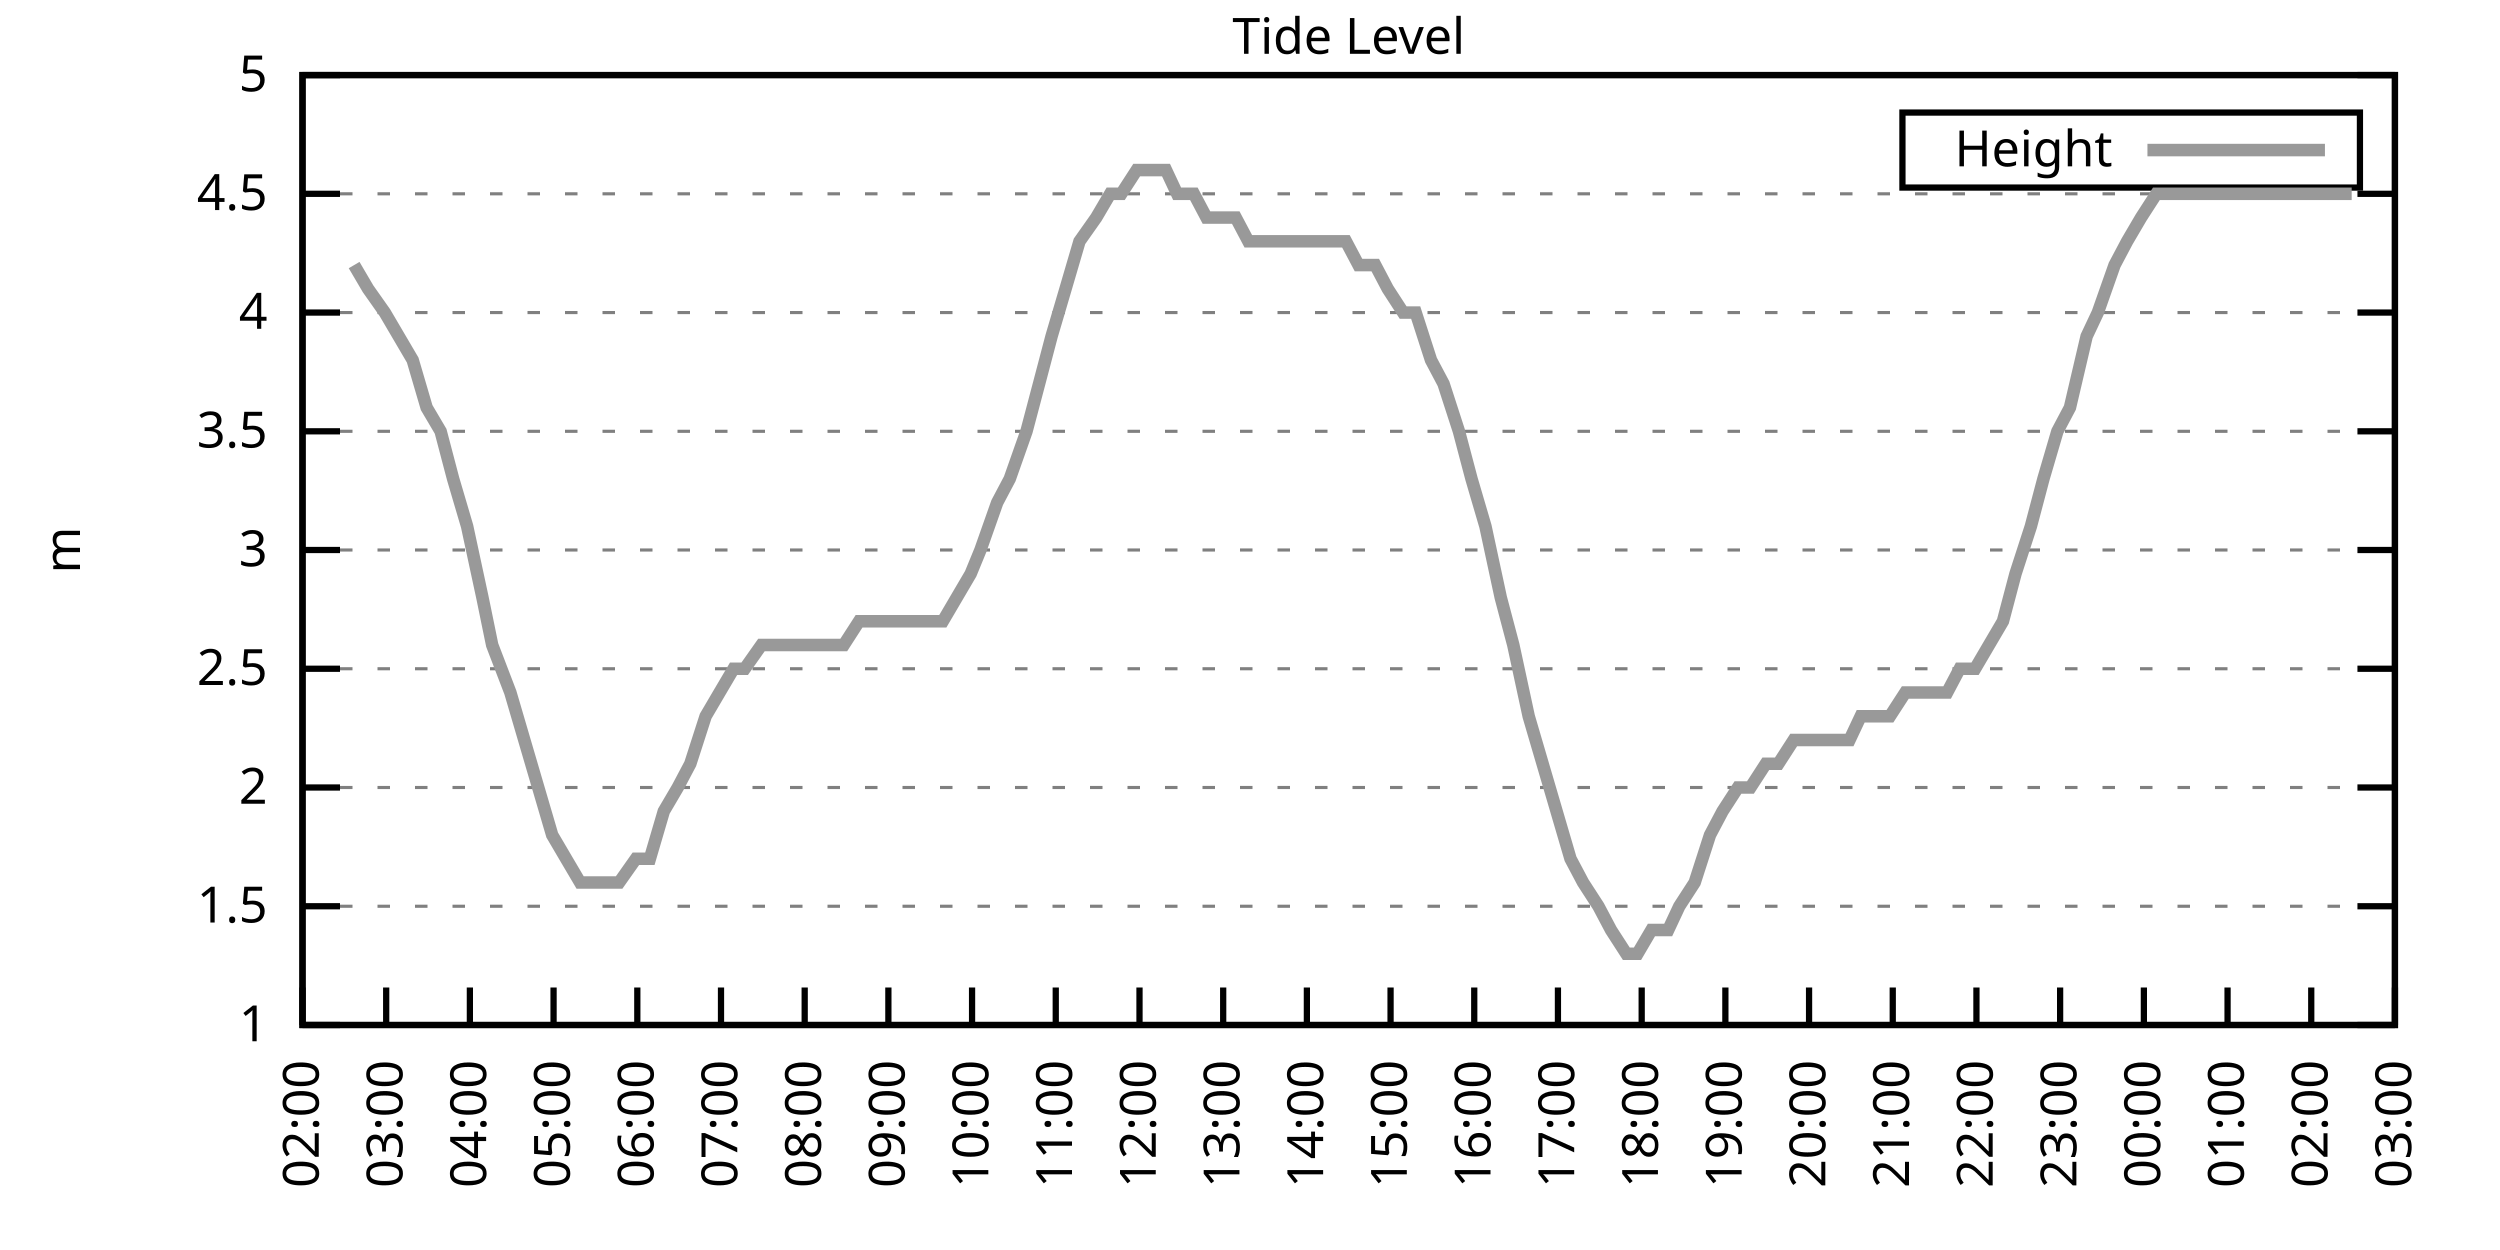
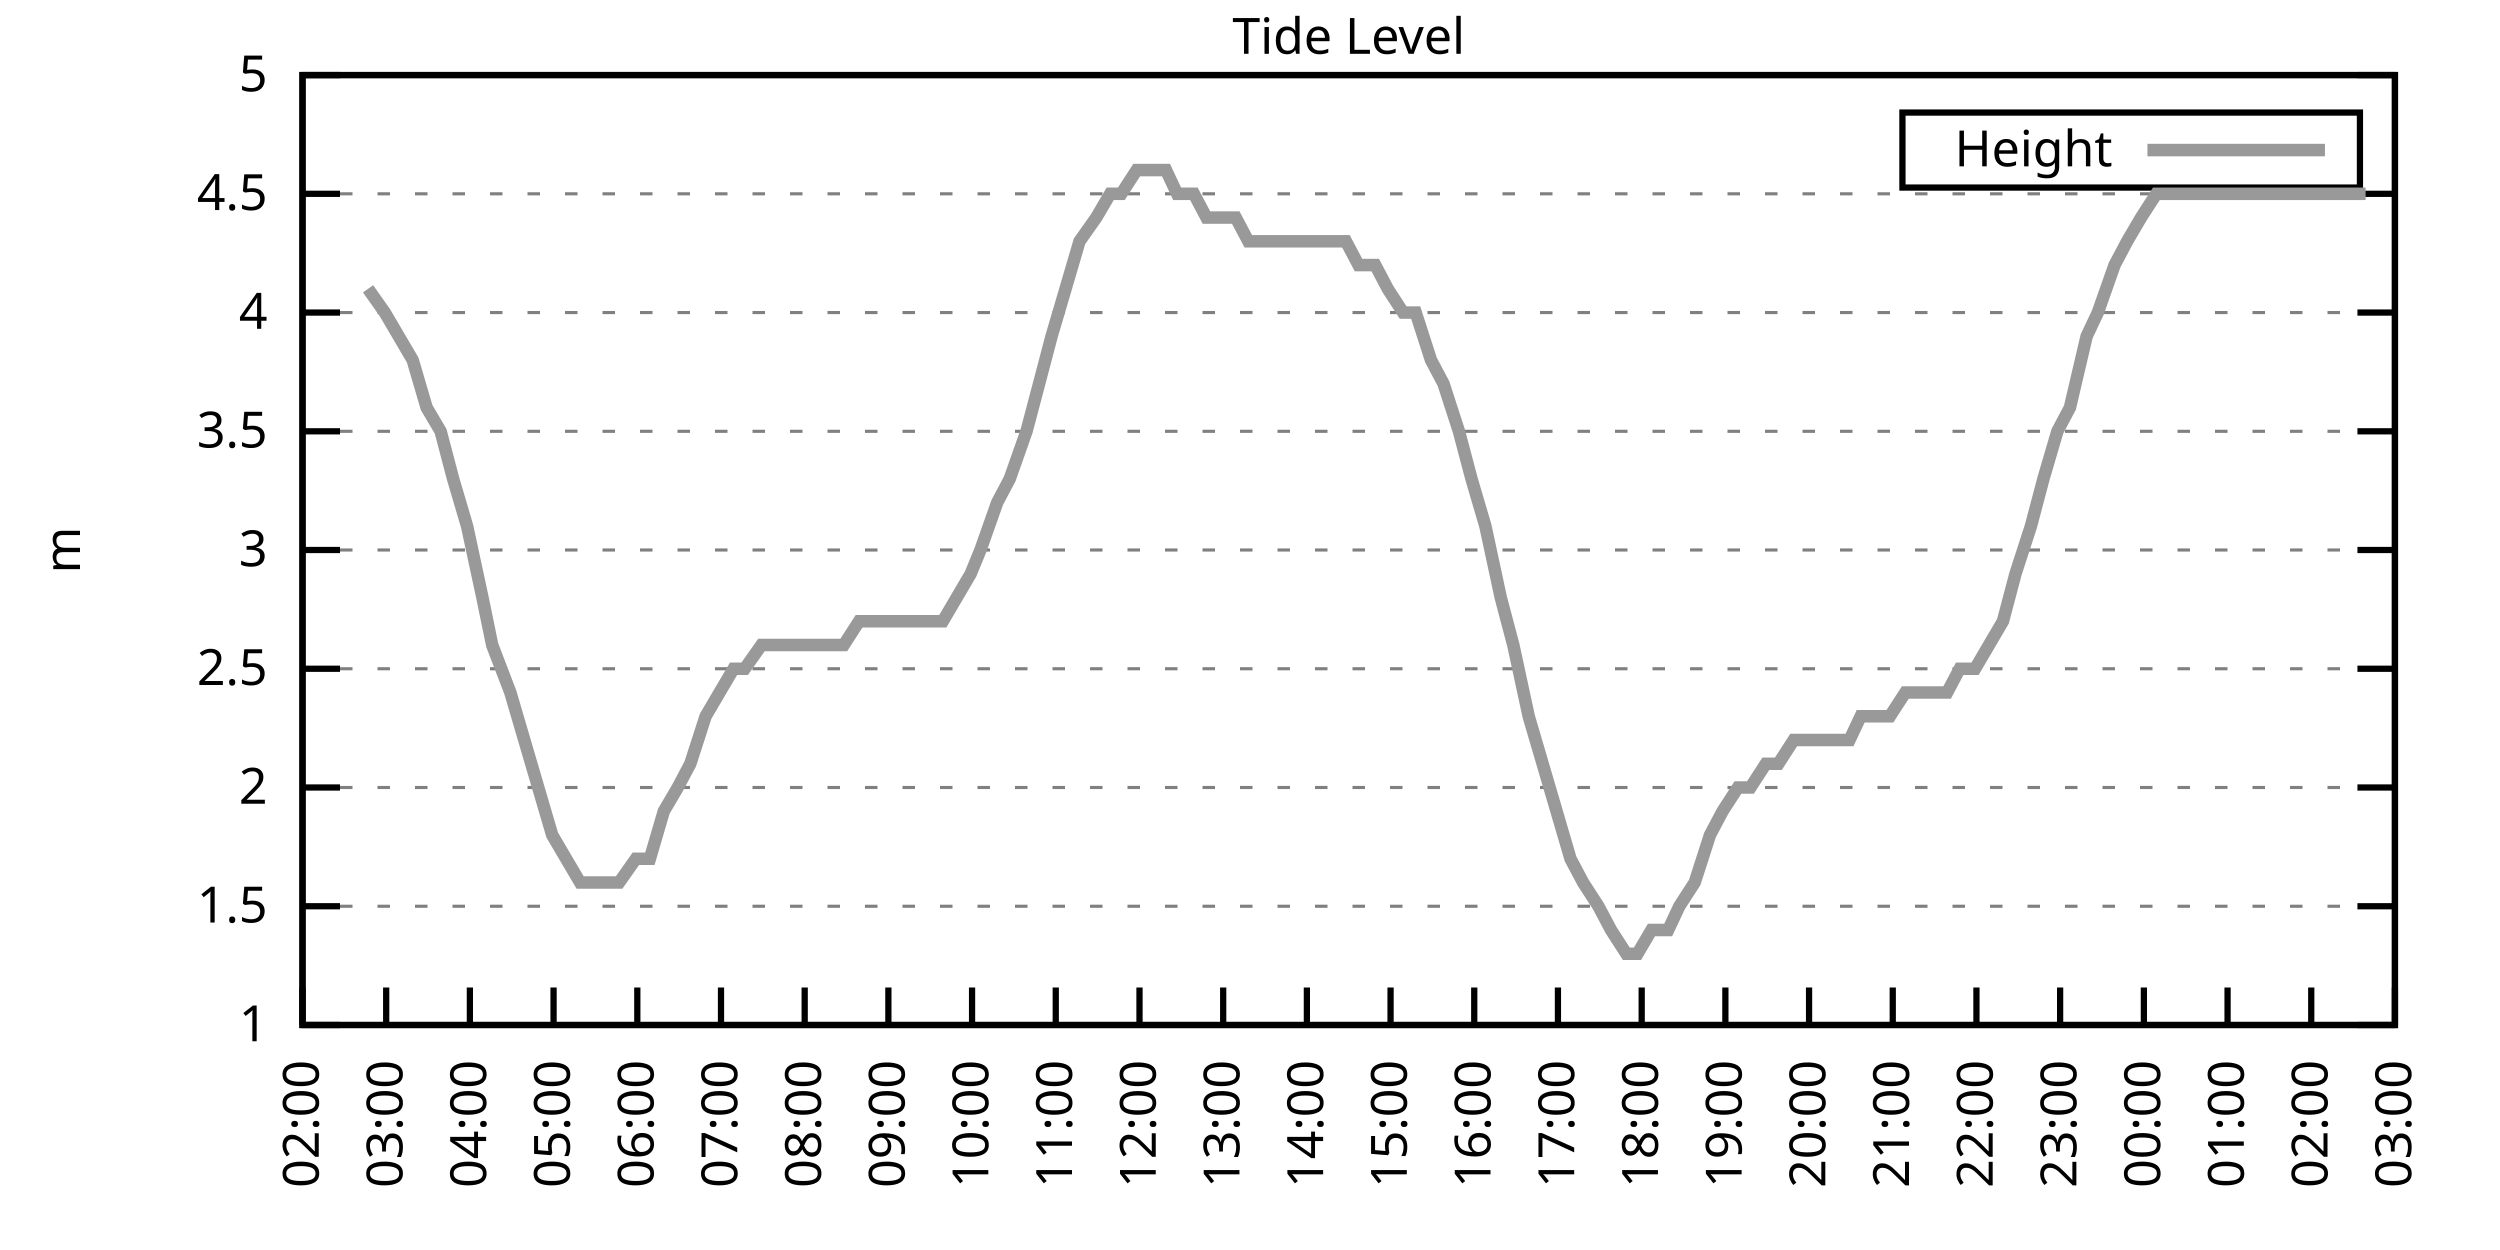
<svg xmlns="http://www.w3.org/2000/svg" xmlns:xlink="http://www.w3.org/1999/xlink" width="400" height="200" viewBox="0 0 400 200">
  <g id="gnuplot_canvas">
    <rect x="0" y="0" width="400" height="200" fill="none" />
    <defs>
      <circle id="gpDot" r="0.5" stroke-width="0.5" stroke="currentColor" />
      <path id="gpPt0" stroke-width="0.333" stroke="currentColor" d="M-1,0 h2 M0,-1 v2" />
      <path id="gpPt1" stroke-width="0.333" stroke="currentColor" d="M-1,-1 L1,1 M1,-1 L-1,1" />
      <path id="gpPt2" stroke-width="0.333" stroke="currentColor" d="M-1,0 L1,0 M0,-1 L0,1 M-1,-1 L1,1 M-1,1 L1,-1" />
      <rect id="gpPt3" stroke-width="0.333" stroke="currentColor" x="-1" y="-1" width="2" height="2" />
      <rect id="gpPt4" stroke-width="0.333" stroke="currentColor" fill="currentColor" x="-1" y="-1" width="2" height="2" />
      <circle id="gpPt5" stroke-width="0.333" stroke="currentColor" cx="0" cy="0" r="1" />
      <use xlink:href="#gpPt5" id="gpPt6" fill="currentColor" stroke="none" />
      <path id="gpPt7" stroke-width="0.333" stroke="currentColor" d="M0,-1.33 L-1.33,0.67 L1.33,0.67 z" />
      <use xlink:href="#gpPt7" id="gpPt8" fill="currentColor" stroke="none" />
      <use xlink:href="#gpPt7" id="gpPt9" stroke="currentColor" transform="rotate(180)" />
      <use xlink:href="#gpPt9" id="gpPt10" fill="currentColor" stroke="none" />
      <use xlink:href="#gpPt3" id="gpPt11" stroke="currentColor" transform="rotate(45)" />
      <use xlink:href="#gpPt11" id="gpPt12" fill="currentColor" stroke="none" />
      <path id="gpPt13" stroke-width="0.333" stroke="currentColor" d="M0,1.330 L1.265,0.411 L0.782,-1.067 L-0.782,-1.076 L-1.265,0.411 z" />
      <use xlink:href="#gpPt13" id="gpPt14" fill="currentColor" stroke="none" />
      <filter id="textbox" filterUnits="objectBoundingBox" x="0" y="0" height="1" width="1">
        <feFlood flood-color="white" flood-opacity="1" result="bgnd" />
        <feComposite in="SourceGraphic" in2="bgnd" operator="atop" />
      </filter>
      <filter id="greybox" filterUnits="objectBoundingBox" x="0" y="0" height="1" width="1">
        <feFlood flood-color="lightgrey" flood-opacity="1" result="grey" />
        <feComposite in="SourceGraphic" in2="grey" operator="atop" />
      </filter>
    </defs>
    <g fill="none" color="white" stroke="currentColor" stroke-width="1.00" stroke-linecap="butt" stroke-linejoin="miter">
</g>
    <g fill="none" color="black" stroke="currentColor" stroke-width="1.00" stroke-linecap="butt" stroke-linejoin="miter">
      <g stroke="none" shape-rendering="crispEdges">
        <polygon fill="rgb(255, 255, 255)" points="48.40,164.00 383.18,164.00 383.18,12.02 48.40,12.02 " />
      </g>
    </g>
    <g fill="none" color="black" stroke="currentColor" stroke-width="1.00" stroke-linecap="butt" stroke-linejoin="miter">
</g>
    <g fill="none" color="black" stroke="black" stroke-width="0.50" stroke-linecap="butt" stroke-linejoin="miter">
</g>
    <g fill="none" color="gray" stroke="currentColor" stroke-width="0.50" stroke-linecap="butt" stroke-linejoin="miter">
      <path stroke="gray" stroke-dasharray="2,4" class="gridline" d="M48.40,164.00 L383.19,164.00  " />
    </g>
    <g fill="none" color="gray" stroke="gray" stroke-width="1.00" stroke-linecap="butt" stroke-linejoin="miter">
</g>
    <g fill="none" color="black" stroke="currentColor" stroke-width="1.00" stroke-linecap="butt" stroke-linejoin="miter">
      <path stroke="black" d="M48.40,164.00 L54.40,164.00 M383.19,164.00 L377.19,164.00  " />
      <g transform="translate(42.80,166.60)" stroke="none" fill="black" font-family="Sans" font-size="8.00" text-anchor="end">
        <text>
          <tspan font-family="Sans"> 1</tspan>
        </text>
      </g>
    </g>
    <g fill="none" color="black" stroke="currentColor" stroke-width="1.00" stroke-linecap="butt" stroke-linejoin="miter">
</g>
    <g fill="none" color="black" stroke="black" stroke-width="0.50" stroke-linecap="butt" stroke-linejoin="miter">
</g>
    <g fill="none" color="gray" stroke="currentColor" stroke-width="0.50" stroke-linecap="butt" stroke-linejoin="miter">
      <path stroke="gray" stroke-dasharray="2,4" class="gridline" d="M48.40,145.00 L383.19,145.00  " />
    </g>
    <g fill="none" color="gray" stroke="gray" stroke-width="1.00" stroke-linecap="butt" stroke-linejoin="miter">
</g>
    <g fill="none" color="black" stroke="currentColor" stroke-width="1.00" stroke-linecap="butt" stroke-linejoin="miter">
      <path stroke="black" d="M48.40,145.00 L54.40,145.00 M383.19,145.00 L377.19,145.00  " />
      <g transform="translate(42.80,147.60)" stroke="none" fill="black" font-family="Sans" font-size="8.00" text-anchor="end">
        <text>
          <tspan font-family="Sans"> 1.5</tspan>
        </text>
      </g>
    </g>
    <g fill="none" color="black" stroke="currentColor" stroke-width="1.00" stroke-linecap="butt" stroke-linejoin="miter">
</g>
    <g fill="none" color="black" stroke="black" stroke-width="0.50" stroke-linecap="butt" stroke-linejoin="miter">
</g>
    <g fill="none" color="gray" stroke="currentColor" stroke-width="0.50" stroke-linecap="butt" stroke-linejoin="miter">
      <path stroke="gray" stroke-dasharray="2,4" class="gridline" d="M48.40,126.00 L383.19,126.00  " />
    </g>
    <g fill="none" color="gray" stroke="gray" stroke-width="1.00" stroke-linecap="butt" stroke-linejoin="miter">
</g>
    <g fill="none" color="black" stroke="currentColor" stroke-width="1.00" stroke-linecap="butt" stroke-linejoin="miter">
      <path stroke="black" d="M48.40,126.00 L54.40,126.00 M383.19,126.00 L377.19,126.00  " />
      <g transform="translate(42.80,128.60)" stroke="none" fill="black" font-family="Sans" font-size="8.00" text-anchor="end">
        <text>
          <tspan font-family="Sans"> 2</tspan>
        </text>
      </g>
    </g>
    <g fill="none" color="black" stroke="currentColor" stroke-width="1.00" stroke-linecap="butt" stroke-linejoin="miter">
</g>
    <g fill="none" color="black" stroke="black" stroke-width="0.50" stroke-linecap="butt" stroke-linejoin="miter">
</g>
    <g fill="none" color="gray" stroke="currentColor" stroke-width="0.50" stroke-linecap="butt" stroke-linejoin="miter">
      <path stroke="gray" stroke-dasharray="2,4" class="gridline" d="M48.40,107.00 L383.19,107.00  " />
    </g>
    <g fill="none" color="gray" stroke="gray" stroke-width="1.00" stroke-linecap="butt" stroke-linejoin="miter">
</g>
    <g fill="none" color="black" stroke="currentColor" stroke-width="1.00" stroke-linecap="butt" stroke-linejoin="miter">
      <path stroke="black" d="M48.40,107.00 L54.40,107.00 M383.19,107.00 L377.19,107.00  " />
      <g transform="translate(42.80,109.60)" stroke="none" fill="black" font-family="Sans" font-size="8.00" text-anchor="end">
        <text>
          <tspan font-family="Sans"> 2.5</tspan>
        </text>
      </g>
    </g>
    <g fill="none" color="black" stroke="currentColor" stroke-width="1.00" stroke-linecap="butt" stroke-linejoin="miter">
</g>
    <g fill="none" color="black" stroke="black" stroke-width="0.50" stroke-linecap="butt" stroke-linejoin="miter">
</g>
    <g fill="none" color="gray" stroke="currentColor" stroke-width="0.50" stroke-linecap="butt" stroke-linejoin="miter">
      <path stroke="gray" stroke-dasharray="2,4" class="gridline" d="M48.40,88.00 L383.19,88.00  " />
    </g>
    <g fill="none" color="gray" stroke="gray" stroke-width="1.00" stroke-linecap="butt" stroke-linejoin="miter">
</g>
    <g fill="none" color="black" stroke="currentColor" stroke-width="1.00" stroke-linecap="butt" stroke-linejoin="miter">
      <path stroke="black" d="M48.40,88.00 L54.40,88.00 M383.19,88.00 L377.19,88.00  " />
      <g transform="translate(42.80,90.60)" stroke="none" fill="black" font-family="Sans" font-size="8.00" text-anchor="end">
        <text>
          <tspan font-family="Sans"> 3</tspan>
        </text>
      </g>
    </g>
    <g fill="none" color="black" stroke="currentColor" stroke-width="1.00" stroke-linecap="butt" stroke-linejoin="miter">
</g>
    <g fill="none" color="black" stroke="black" stroke-width="0.50" stroke-linecap="butt" stroke-linejoin="miter">
</g>
    <g fill="none" color="gray" stroke="currentColor" stroke-width="0.50" stroke-linecap="butt" stroke-linejoin="miter">
      <path stroke="gray" stroke-dasharray="2,4" class="gridline" d="M48.40,69.01 L383.19,69.01  " />
    </g>
    <g fill="none" color="gray" stroke="gray" stroke-width="1.00" stroke-linecap="butt" stroke-linejoin="miter">
</g>
    <g fill="none" color="black" stroke="currentColor" stroke-width="1.00" stroke-linecap="butt" stroke-linejoin="miter">
      <path stroke="black" d="M48.40,69.01 L54.40,69.01 M383.19,69.01 L377.19,69.01  " />
      <g transform="translate(42.80,71.61)" stroke="none" fill="black" font-family="Sans" font-size="8.00" text-anchor="end">
        <text>
          <tspan font-family="Sans"> 3.5</tspan>
        </text>
      </g>
    </g>
    <g fill="none" color="black" stroke="currentColor" stroke-width="1.00" stroke-linecap="butt" stroke-linejoin="miter">
</g>
    <g fill="none" color="black" stroke="black" stroke-width="0.50" stroke-linecap="butt" stroke-linejoin="miter">
</g>
    <g fill="none" color="gray" stroke="currentColor" stroke-width="0.50" stroke-linecap="butt" stroke-linejoin="miter">
      <path stroke="gray" stroke-dasharray="2,4" class="gridline" d="M48.40,50.01 L383.19,50.01  " />
    </g>
    <g fill="none" color="gray" stroke="gray" stroke-width="1.00" stroke-linecap="butt" stroke-linejoin="miter">
</g>
    <g fill="none" color="black" stroke="currentColor" stroke-width="1.00" stroke-linecap="butt" stroke-linejoin="miter">
      <path stroke="black" d="M48.40,50.01 L54.40,50.01 M383.19,50.01 L377.19,50.01  " />
      <g transform="translate(42.80,52.61)" stroke="none" fill="black" font-family="Sans" font-size="8.00" text-anchor="end">
        <text>
          <tspan font-family="Sans"> 4</tspan>
        </text>
      </g>
    </g>
    <g fill="none" color="black" stroke="currentColor" stroke-width="1.00" stroke-linecap="butt" stroke-linejoin="miter">
</g>
    <g fill="none" color="black" stroke="black" stroke-width="0.50" stroke-linecap="butt" stroke-linejoin="miter">
</g>
    <g fill="none" color="gray" stroke="currentColor" stroke-width="0.50" stroke-linecap="butt" stroke-linejoin="miter">
      <path stroke="gray" stroke-dasharray="2,4" class="gridline" d="M48.40,31.01 L383.19,31.01  " />
    </g>
    <g fill="none" color="gray" stroke="gray" stroke-width="1.00" stroke-linecap="butt" stroke-linejoin="miter">
</g>
    <g fill="none" color="black" stroke="currentColor" stroke-width="1.00" stroke-linecap="butt" stroke-linejoin="miter">
      <path stroke="black" d="M48.40,31.01 L54.40,31.01 M383.19,31.01 L377.19,31.01  " />
      <g transform="translate(42.80,33.61)" stroke="none" fill="black" font-family="Sans" font-size="8.00" text-anchor="end">
        <text>
          <tspan font-family="Sans"> 4.5</tspan>
        </text>
      </g>
    </g>
    <g fill="none" color="black" stroke="currentColor" stroke-width="1.00" stroke-linecap="butt" stroke-linejoin="miter">
</g>
    <g fill="none" color="black" stroke="black" stroke-width="0.50" stroke-linecap="butt" stroke-linejoin="miter">
</g>
    <g fill="none" color="gray" stroke="currentColor" stroke-width="0.50" stroke-linecap="butt" stroke-linejoin="miter">
      <path stroke="gray" stroke-dasharray="2,4" class="gridline" d="M48.40,12.01 L383.19,12.01  " />
    </g>
    <g fill="none" color="gray" stroke="gray" stroke-width="1.00" stroke-linecap="butt" stroke-linejoin="miter">
</g>
    <g fill="none" color="black" stroke="currentColor" stroke-width="1.00" stroke-linecap="butt" stroke-linejoin="miter">
      <path stroke="black" d="M48.40,12.01 L54.40,12.01 M383.19,12.01 L377.19,12.01  " />
      <g transform="translate(42.80,14.61)" stroke="none" fill="black" font-family="Sans" font-size="8.00" text-anchor="end">
        <text>
          <tspan font-family="Sans"> 5</tspan>
        </text>
      </g>
    </g>
    <g fill="none" color="black" stroke="currentColor" stroke-width="1.00" stroke-linecap="butt" stroke-linejoin="miter">
      <path stroke="black" d="M48.40,164.00 L48.40,158.00  " />
      <g transform="translate(51.00,169.60) rotate(270.00)" stroke="none" fill="black" font-family="Sans" font-size="8.00" text-anchor="end">
        <text>
          <tspan font-family="Sans">02:00</tspan>
        </text>
      </g>
    </g>
    <g fill="none" color="black" stroke="currentColor" stroke-width="1.00" stroke-linecap="butt" stroke-linejoin="miter">
      <path stroke="black" d="M61.79,164.00 L61.79,158.00  " />
      <g transform="translate(64.39,169.60) rotate(270.00)" stroke="none" fill="black" font-family="Sans" font-size="8.00" text-anchor="end">
        <text>
          <tspan font-family="Sans">03:00</tspan>
        </text>
      </g>
    </g>
    <g fill="none" color="black" stroke="currentColor" stroke-width="1.00" stroke-linecap="butt" stroke-linejoin="miter">
      <path stroke="black" d="M75.18,164.00 L75.18,158.00  " />
      <g transform="translate(77.78,169.60) rotate(270.00)" stroke="none" fill="black" font-family="Sans" font-size="8.00" text-anchor="end">
        <text>
          <tspan font-family="Sans">04:00</tspan>
        </text>
      </g>
    </g>
    <g fill="none" color="black" stroke="currentColor" stroke-width="1.00" stroke-linecap="butt" stroke-linejoin="miter">
      <path stroke="black" d="M88.57,164.00 L88.57,158.00  " />
      <g transform="translate(91.17,169.60) rotate(270.00)" stroke="none" fill="black" font-family="Sans" font-size="8.00" text-anchor="end">
        <text>
          <tspan font-family="Sans">05:00</tspan>
        </text>
      </g>
    </g>
    <g fill="none" color="black" stroke="currentColor" stroke-width="1.00" stroke-linecap="butt" stroke-linejoin="miter">
      <path stroke="black" d="M101.97,164.00 L101.97,158.00  " />
      <g transform="translate(104.57,169.60) rotate(270.00)" stroke="none" fill="black" font-family="Sans" font-size="8.00" text-anchor="end">
        <text>
          <tspan font-family="Sans">06:00</tspan>
        </text>
      </g>
    </g>
    <g fill="none" color="black" stroke="currentColor" stroke-width="1.00" stroke-linecap="butt" stroke-linejoin="miter">
      <path stroke="black" d="M115.36,164.00 L115.36,158.00  " />
      <g transform="translate(117.96,169.60) rotate(270.00)" stroke="none" fill="black" font-family="Sans" font-size="8.00" text-anchor="end">
        <text>
          <tspan font-family="Sans">07:00</tspan>
        </text>
      </g>
    </g>
    <g fill="none" color="black" stroke="currentColor" stroke-width="1.00" stroke-linecap="butt" stroke-linejoin="miter">
      <path stroke="black" d="M128.75,164.00 L128.75,158.00  " />
      <g transform="translate(131.35,169.60) rotate(270.00)" stroke="none" fill="black" font-family="Sans" font-size="8.00" text-anchor="end">
        <text>
          <tspan font-family="Sans">08:00</tspan>
        </text>
      </g>
    </g>
    <g fill="none" color="black" stroke="currentColor" stroke-width="1.00" stroke-linecap="butt" stroke-linejoin="miter">
      <path stroke="black" d="M142.14,164.00 L142.14,158.00  " />
      <g transform="translate(144.74,169.60) rotate(270.00)" stroke="none" fill="black" font-family="Sans" font-size="8.00" text-anchor="end">
        <text>
          <tspan font-family="Sans">09:00</tspan>
        </text>
      </g>
    </g>
    <g fill="none" color="black" stroke="currentColor" stroke-width="1.00" stroke-linecap="butt" stroke-linejoin="miter">
      <path stroke="black" d="M155.53,164.00 L155.53,158.00  " />
      <g transform="translate(158.13,169.60) rotate(270.00)" stroke="none" fill="black" font-family="Sans" font-size="8.00" text-anchor="end">
        <text>
          <tspan font-family="Sans">10:00</tspan>
        </text>
      </g>
    </g>
    <g fill="none" color="black" stroke="currentColor" stroke-width="1.00" stroke-linecap="butt" stroke-linejoin="miter">
      <path stroke="black" d="M168.92,164.00 L168.92,158.00  " />
      <g transform="translate(171.52,169.60) rotate(270.00)" stroke="none" fill="black" font-family="Sans" font-size="8.00" text-anchor="end">
        <text>
          <tspan font-family="Sans">11:00</tspan>
        </text>
      </g>
    </g>
    <g fill="none" color="black" stroke="currentColor" stroke-width="1.00" stroke-linecap="butt" stroke-linejoin="miter">
      <path stroke="black" d="M182.32,164.00 L182.32,158.00  " />
      <g transform="translate(184.92,169.60) rotate(270.00)" stroke="none" fill="black" font-family="Sans" font-size="8.00" text-anchor="end">
        <text>
          <tspan font-family="Sans">12:00</tspan>
        </text>
      </g>
    </g>
    <g fill="none" color="black" stroke="currentColor" stroke-width="1.00" stroke-linecap="butt" stroke-linejoin="miter">
      <path stroke="black" d="M195.71,164.00 L195.71,158.00  " />
      <g transform="translate(198.31,169.60) rotate(270.00)" stroke="none" fill="black" font-family="Sans" font-size="8.00" text-anchor="end">
        <text>
          <tspan font-family="Sans">13:00</tspan>
        </text>
      </g>
    </g>
    <g fill="none" color="black" stroke="currentColor" stroke-width="1.00" stroke-linecap="butt" stroke-linejoin="miter">
      <path stroke="black" d="M209.10,164.00 L209.10,158.00  " />
      <g transform="translate(211.70,169.60) rotate(270.00)" stroke="none" fill="black" font-family="Sans" font-size="8.00" text-anchor="end">
        <text>
          <tspan font-family="Sans">14:00</tspan>
        </text>
      </g>
    </g>
    <g fill="none" color="black" stroke="currentColor" stroke-width="1.00" stroke-linecap="butt" stroke-linejoin="miter">
      <path stroke="black" d="M222.49,164.00 L222.49,158.00  " />
      <g transform="translate(225.09,169.60) rotate(270.00)" stroke="none" fill="black" font-family="Sans" font-size="8.00" text-anchor="end">
        <text>
          <tspan font-family="Sans">15:00</tspan>
        </text>
      </g>
    </g>
    <g fill="none" color="black" stroke="currentColor" stroke-width="1.00" stroke-linecap="butt" stroke-linejoin="miter">
      <path stroke="black" d="M235.88,164.00 L235.88,158.00  " />
      <g transform="translate(238.48,169.60) rotate(270.00)" stroke="none" fill="black" font-family="Sans" font-size="8.00" text-anchor="end">
        <text>
          <tspan font-family="Sans">16:00</tspan>
        </text>
      </g>
    </g>
    <g fill="none" color="black" stroke="currentColor" stroke-width="1.00" stroke-linecap="butt" stroke-linejoin="miter">
      <path stroke="black" d="M249.27,164.00 L249.27,158.00  " />
      <g transform="translate(251.87,169.60) rotate(270.00)" stroke="none" fill="black" font-family="Sans" font-size="8.00" text-anchor="end">
        <text>
          <tspan font-family="Sans">17:00</tspan>
        </text>
      </g>
    </g>
    <g fill="none" color="black" stroke="currentColor" stroke-width="1.00" stroke-linecap="butt" stroke-linejoin="miter">
      <path stroke="black" d="M262.67,164.00 L262.67,158.00  " />
      <g transform="translate(265.27,169.60) rotate(270.00)" stroke="none" fill="black" font-family="Sans" font-size="8.00" text-anchor="end">
        <text>
          <tspan font-family="Sans">18:00</tspan>
        </text>
      </g>
    </g>
    <g fill="none" color="black" stroke="currentColor" stroke-width="1.00" stroke-linecap="butt" stroke-linejoin="miter">
      <path stroke="black" d="M276.06,164.00 L276.06,158.00  " />
      <g transform="translate(278.66,169.60) rotate(270.00)" stroke="none" fill="black" font-family="Sans" font-size="8.00" text-anchor="end">
        <text>
          <tspan font-family="Sans">19:00</tspan>
        </text>
      </g>
    </g>
    <g fill="none" color="black" stroke="currentColor" stroke-width="1.00" stroke-linecap="butt" stroke-linejoin="miter">
      <path stroke="black" d="M289.45,164.00 L289.45,158.00  " />
      <g transform="translate(292.05,169.60) rotate(270.00)" stroke="none" fill="black" font-family="Sans" font-size="8.00" text-anchor="end">
        <text>
          <tspan font-family="Sans">20:00</tspan>
        </text>
      </g>
    </g>
    <g fill="none" color="black" stroke="currentColor" stroke-width="1.00" stroke-linecap="butt" stroke-linejoin="miter">
      <path stroke="black" d="M302.84,164.00 L302.84,158.00  " />
      <g transform="translate(305.44,169.60) rotate(270.00)" stroke="none" fill="black" font-family="Sans" font-size="8.00" text-anchor="end">
        <text>
          <tspan font-family="Sans">21:00</tspan>
        </text>
      </g>
    </g>
    <g fill="none" color="black" stroke="currentColor" stroke-width="1.00" stroke-linecap="butt" stroke-linejoin="miter">
      <path stroke="black" d="M316.23,164.00 L316.23,158.00  " />
      <g transform="translate(318.83,169.60) rotate(270.00)" stroke="none" fill="black" font-family="Sans" font-size="8.00" text-anchor="end">
        <text>
          <tspan font-family="Sans">22:00</tspan>
        </text>
      </g>
    </g>
    <g fill="none" color="black" stroke="currentColor" stroke-width="1.00" stroke-linecap="butt" stroke-linejoin="miter">
      <path stroke="black" d="M329.62,164.00 L329.62,158.00  " />
      <g transform="translate(332.22,169.60) rotate(270.00)" stroke="none" fill="black" font-family="Sans" font-size="8.00" text-anchor="end">
        <text>
          <tspan font-family="Sans">23:00</tspan>
        </text>
      </g>
    </g>
    <g fill="none" color="black" stroke="currentColor" stroke-width="1.00" stroke-linecap="butt" stroke-linejoin="miter">
      <path stroke="black" d="M343.02,164.00 L343.02,158.00  " />
      <g transform="translate(345.62,169.60) rotate(270.00)" stroke="none" fill="black" font-family="Sans" font-size="8.00" text-anchor="end">
        <text>
          <tspan font-family="Sans">00:00</tspan>
        </text>
      </g>
    </g>
    <g fill="none" color="black" stroke="currentColor" stroke-width="1.00" stroke-linecap="butt" stroke-linejoin="miter">
      <path stroke="black" d="M356.41,164.00 L356.41,158.00  " />
      <g transform="translate(359.01,169.60) rotate(270.00)" stroke="none" fill="black" font-family="Sans" font-size="8.00" text-anchor="end">
        <text>
          <tspan font-family="Sans">01:00</tspan>
        </text>
      </g>
    </g>
    <g fill="none" color="black" stroke="currentColor" stroke-width="1.00" stroke-linecap="butt" stroke-linejoin="miter">
      <path stroke="black" d="M369.80,164.00 L369.80,158.00  " />
      <g transform="translate(372.40,169.60) rotate(270.00)" stroke="none" fill="black" font-family="Sans" font-size="8.00" text-anchor="end">
        <text>
          <tspan font-family="Sans">02:00</tspan>
        </text>
      </g>
    </g>
    <g fill="none" color="black" stroke="currentColor" stroke-width="1.00" stroke-linecap="butt" stroke-linejoin="miter">
      <path stroke="black" d="M383.19,164.00 L383.19,158.00  " />
      <g transform="translate(385.79,169.60) rotate(270.00)" stroke="none" fill="black" font-family="Sans" font-size="8.00" text-anchor="end">
        <text>
          <tspan font-family="Sans">03:00</tspan>
        </text>
      </g>
    </g>
    <g fill="none" color="black" stroke="currentColor" stroke-width="1.00" stroke-linecap="butt" stroke-linejoin="miter">
</g>
    <g fill="none" color="black" stroke="currentColor" stroke-width="1.00" stroke-linecap="butt" stroke-linejoin="miter">
      <path stroke="black" d="M48.40,12.01 L48.40,164.00 L383.19,164.00 L383.19,12.01 L48.40,12.01 Z  " />
    </g>
    <g fill="none" color="black" stroke="currentColor" stroke-width="1.00" stroke-linecap="butt" stroke-linejoin="miter">
</g>
    <g fill="none" color="black" stroke="currentColor" stroke-width="1.00" stroke-linecap="butt" stroke-linejoin="miter">
      <path stroke="black" d="M304.39,30.01 L304.39,18.01 L377.59,18.01 L377.59,30.01 L304.39,30.01 Z  " />
    </g>
    <g id="Tide_level_plot_1">
      <g fill="none" color="white" stroke="black" stroke-width="2.00" stroke-linecap="butt" stroke-linejoin="miter">
</g>
      <g fill="none" color="black" stroke="currentColor" stroke-width="2.00" stroke-linecap="butt" stroke-linejoin="miter">
        <g transform="translate(337.99,26.61)" stroke="none" fill="black" font-family="Sans" font-size="8.00" text-anchor="end">
          <text>
            <tspan font-family="Sans">Height</tspan>
          </text>
        </g>
      </g>
      <g fill="none" color="black" stroke="currentColor" stroke-width="2.00" stroke-linecap="butt" stroke-linejoin="miter">
-         <path stroke="rgb(153, 153, 153)" d="M343.59,24.01 L371.99,24.01 M56.66,42.41 L58.89,46.21 L61.57,50.01 L63.80,53.81 L66.03,57.61 L68.26,65.21   L70.50,69.01 L72.50,76.61 L74.74,84.21 L77.19,95.60 L78.75,103.20 L81.66,110.80 L83.89,118.40 L86.12,126.00   L88.35,133.60 L90.58,137.40 L92.82,141.20 L95.05,141.20 L97.06,141.20 L99.06,141.20 L101.74,137.40 L103.98,137.40   L106.21,129.80 L108.44,126.00 L110.45,122.20 L112.90,114.60 L115.13,110.80 L117.37,107.00 L119.15,107.00 L121.83,103.20   L124.06,103.20 L126.29,103.20 L128.30,103.20 L130.54,103.20 L132.99,103.20 L135.00,103.20 L137.45,99.40 L139.69,99.40   L141.92,99.40 L144.15,99.40 L145.71,99.40 L148.61,99.40 L150.85,99.40 L153.08,95.60 L155.31,91.80 L156.87,88.00   L159.55,80.41 L161.56,76.61 L164.24,69.01 L166.25,61.41 L168.25,53.81 L170.49,46.21 L172.72,38.61 L175.40,34.81   L177.63,31.01 L179.41,31.01 L181.87,27.21 L184.10,27.21 L186.56,27.21 L188.34,31.01 L191.02,31.01 L193.03,34.81   L195.26,34.81 L197.72,34.81 L199.73,38.61 L202.18,38.61 L204.41,38.61 L206.42,38.61 L208.88,38.61 L210.66,38.61   L213.34,38.61 L215.35,38.61 L217.36,42.41 L220.04,42.41 L222.04,46.21 L224.50,50.01 L226.51,50.01 L228.96,57.61   L230.97,61.41 L233.43,69.01 L235.44,76.61 L237.67,84.21 L240.12,95.60 L242.13,103.20 L244.59,114.60 L246.82,122.20   L249.05,129.80 L251.28,137.40 L253.29,141.20 L255.75,145.00 L257.76,148.80 L260.21,152.60 L262.00,152.60 L264.23,148.80   L266.91,148.80 L268.69,145.00 L271.15,141.20 L273.60,133.60 L275.61,129.80 L278.07,126.00 L280.07,126.00 L282.53,122.20   L284.54,122.20 L286.99,118.40 L289.00,118.40 L291.23,118.40 L293.69,118.40 L295.92,118.40 L297.71,114.60 L300.39,114.60   L302.39,114.60 L304.85,110.80 L306.86,110.80 L309.31,110.80 L311.54,110.80 L313.55,107.00 L316.01,107.00 L318.24,103.20   L320.47,99.40 L322.48,91.80 L324.94,84.21 L326.95,76.61 L329.18,69.01 L331.19,65.21 L333.86,53.81 L335.65,50.01   L338.33,42.41 L340.34,38.61 L342.57,34.81 L345.02,31.01 L347.26,31.01 L349.49,31.01 L351.72,31.01 L353.95,31.01   L355.51,31.01 L358.19,31.01 L360.65,31.01 L362.88,31.01 L365.11,31.01 L367.34,31.01 L369.58,31.01 L371.58,31.01   L373.82,31.01 L376.27,31.01  " />
+         <path stroke="rgb(153, 153, 153)" d="M343.59,24.01 L371.99,24.01 M58.89,46.21 L61.57,50.01 L63.80,53.81 L66.03,57.61 L68.26,65.21 L70.50,69.01   L72.50,76.61 L74.74,84.21 L77.19,95.60 L78.75,103.20 L81.66,110.80 L83.89,118.40 L86.12,126.00 L88.35,133.60   L90.58,137.40 L92.82,141.20 L95.05,141.20 L97.06,141.20 L99.06,141.20 L101.74,137.40 L103.98,137.40 L106.21,129.80   L108.44,126.00 L110.45,122.20 L112.90,114.60 L115.13,110.80 L117.37,107.00 L119.15,107.00 L121.83,103.20 L124.06,103.20   L126.29,103.20 L128.30,103.20 L130.54,103.20 L132.99,103.20 L135.00,103.20 L137.45,99.40 L139.69,99.40 L141.92,99.40   L144.15,99.40 L145.71,99.40 L148.61,99.40 L150.85,99.40 L153.08,95.60 L155.31,91.80 L156.87,88.00 L159.55,80.41   L161.56,76.61 L164.24,69.01 L166.25,61.41 L168.25,53.81 L170.49,46.21 L172.72,38.61 L175.40,34.81 L177.63,31.01   L179.41,31.01 L181.87,27.21 L184.10,27.21 L186.56,27.21 L188.34,31.01 L191.02,31.01 L193.03,34.81 L195.26,34.81   L197.72,34.81 L199.73,38.61 L202.18,38.61 L204.41,38.61 L206.42,38.61 L208.88,38.61 L210.66,38.61 L213.34,38.61   L215.35,38.61 L217.36,42.41 L220.04,42.41 L222.04,46.21 L224.50,50.01 L226.51,50.01 L228.96,57.61 L230.97,61.41   L233.43,69.01 L235.44,76.61 L237.67,84.21 L240.12,95.60 L242.13,103.20 L244.59,114.60 L246.82,122.20 L249.05,129.80   L251.28,137.40 L253.29,141.20 L255.75,145.00 L257.76,148.80 L260.21,152.60 L262.00,152.60 L264.23,148.80 L266.91,148.80   L268.69,145.00 L271.15,141.20 L273.60,133.60 L275.61,129.80 L278.07,126.00 L280.07,126.00 L282.53,122.20 L284.54,122.20   L286.99,118.40 L289.00,118.40 L291.23,118.40 L293.69,118.40 L295.92,118.40 L297.71,114.60 L300.39,114.60 L302.39,114.60   L304.85,110.80 L306.86,110.80 L309.31,110.80 L311.54,110.80 L313.55,107.00 L316.01,107.00 L318.24,103.20 L320.47,99.40   L322.48,91.80 L324.94,84.21 L326.95,76.61 L329.18,69.01 L331.19,65.21 L333.86,53.81 L335.65,50.01 L338.33,42.41   L340.34,38.61 L342.57,34.81 L345.02,31.01 L347.26,31.01 L349.49,31.01 L351.72,31.01 L353.95,31.01 L355.51,31.01   L358.19,31.01 L360.65,31.01 L362.88,31.01 L365.11,31.01 L367.34,31.01 L369.58,31.01 L371.58,31.01 L373.82,31.01   L376.27,31.01 L378.50,31.01  " />
      </g>
    </g>
    <g fill="none" color="black" stroke="currentColor" stroke-width="2.00" stroke-linecap="butt" stroke-linejoin="miter">
</g>
    <g fill="none" color="black" stroke="black" stroke-width="1.00" stroke-linecap="butt" stroke-linejoin="miter">
</g>
    <g fill="none" color="black" stroke="currentColor" stroke-width="1.00" stroke-linecap="butt" stroke-linejoin="miter">
      <path stroke="black" d="M48.40,12.01 L48.40,164.00 L383.19,164.00 L383.19,12.01 L48.40,12.01 Z  " />
      <g transform="translate(12.80,88.01) rotate(270.00)" stroke="none" fill="black" font-family="Sans" font-size="8.00" text-anchor="middle">
        <text>
          <tspan font-family="Sans">m</tspan>
        </text>
      </g>
    </g>
    <g fill="none" color="black" stroke="currentColor" stroke-width="1.00" stroke-linecap="butt" stroke-linejoin="miter">
</g>
    <g fill="none" color="black" stroke="currentColor" stroke-width="1.00" stroke-linecap="butt" stroke-linejoin="miter">
      <g transform="translate(215.79,8.61)" stroke="none" fill="black" font-family="Sans" font-size="8.00" text-anchor="middle">
        <text>
          <tspan font-family="Sans">Tide Level</tspan>
        </text>
      </g>
    </g>
    <g fill="none" color="black" stroke="currentColor" stroke-width="1.00" stroke-linecap="butt" stroke-linejoin="miter">
</g>
  </g>
</svg>
